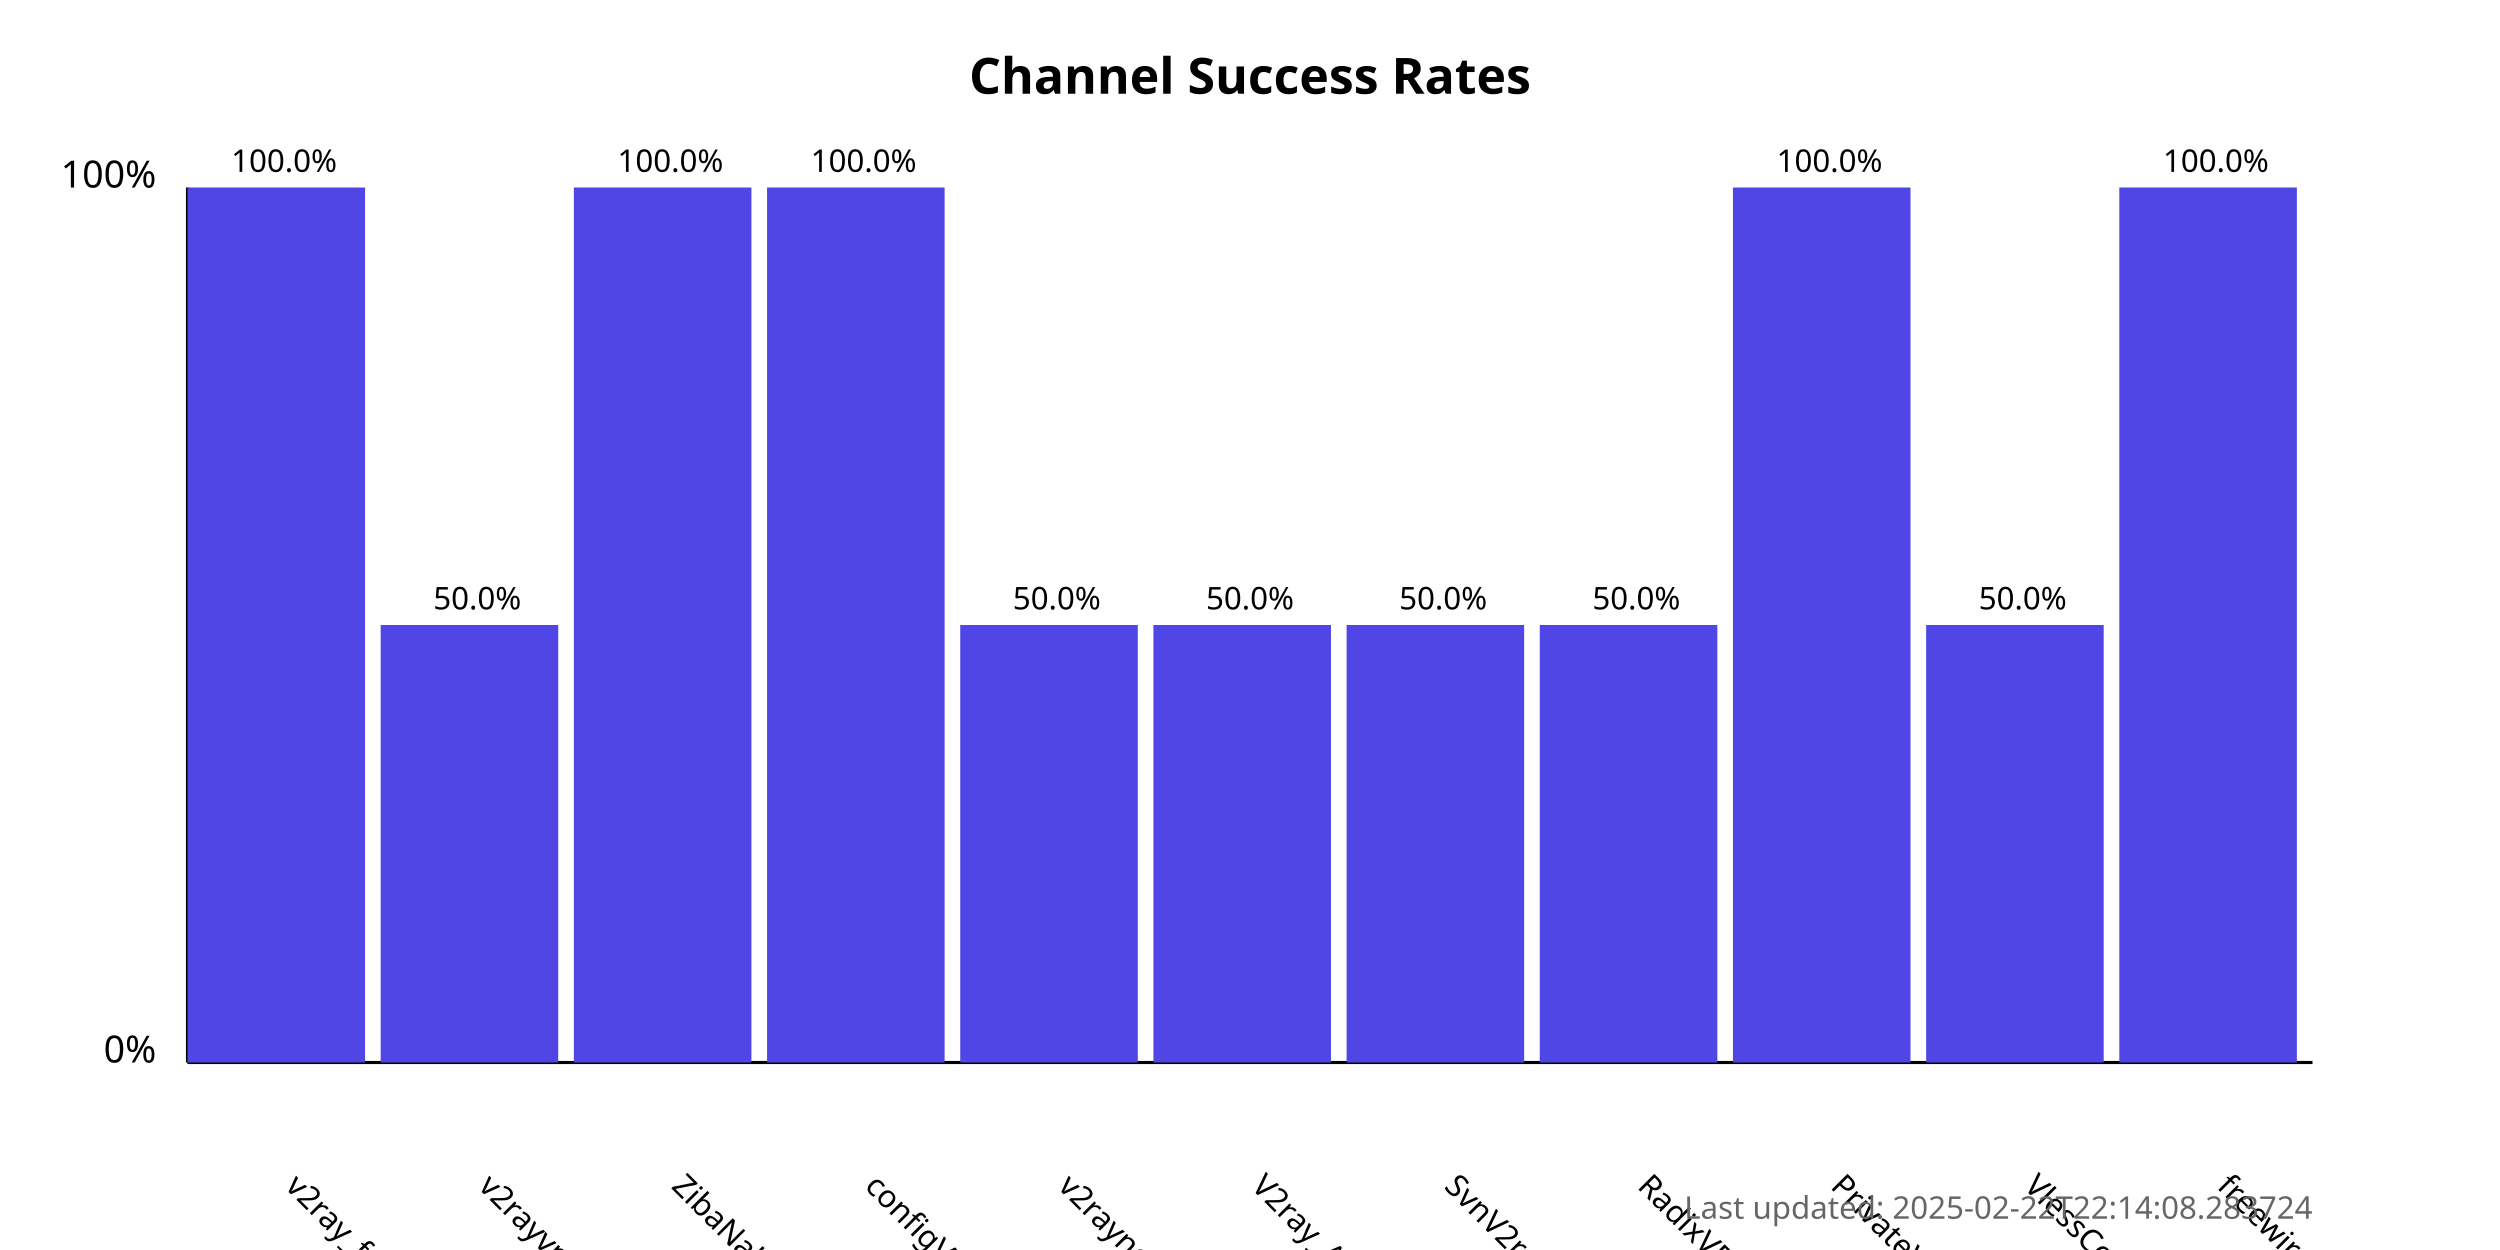
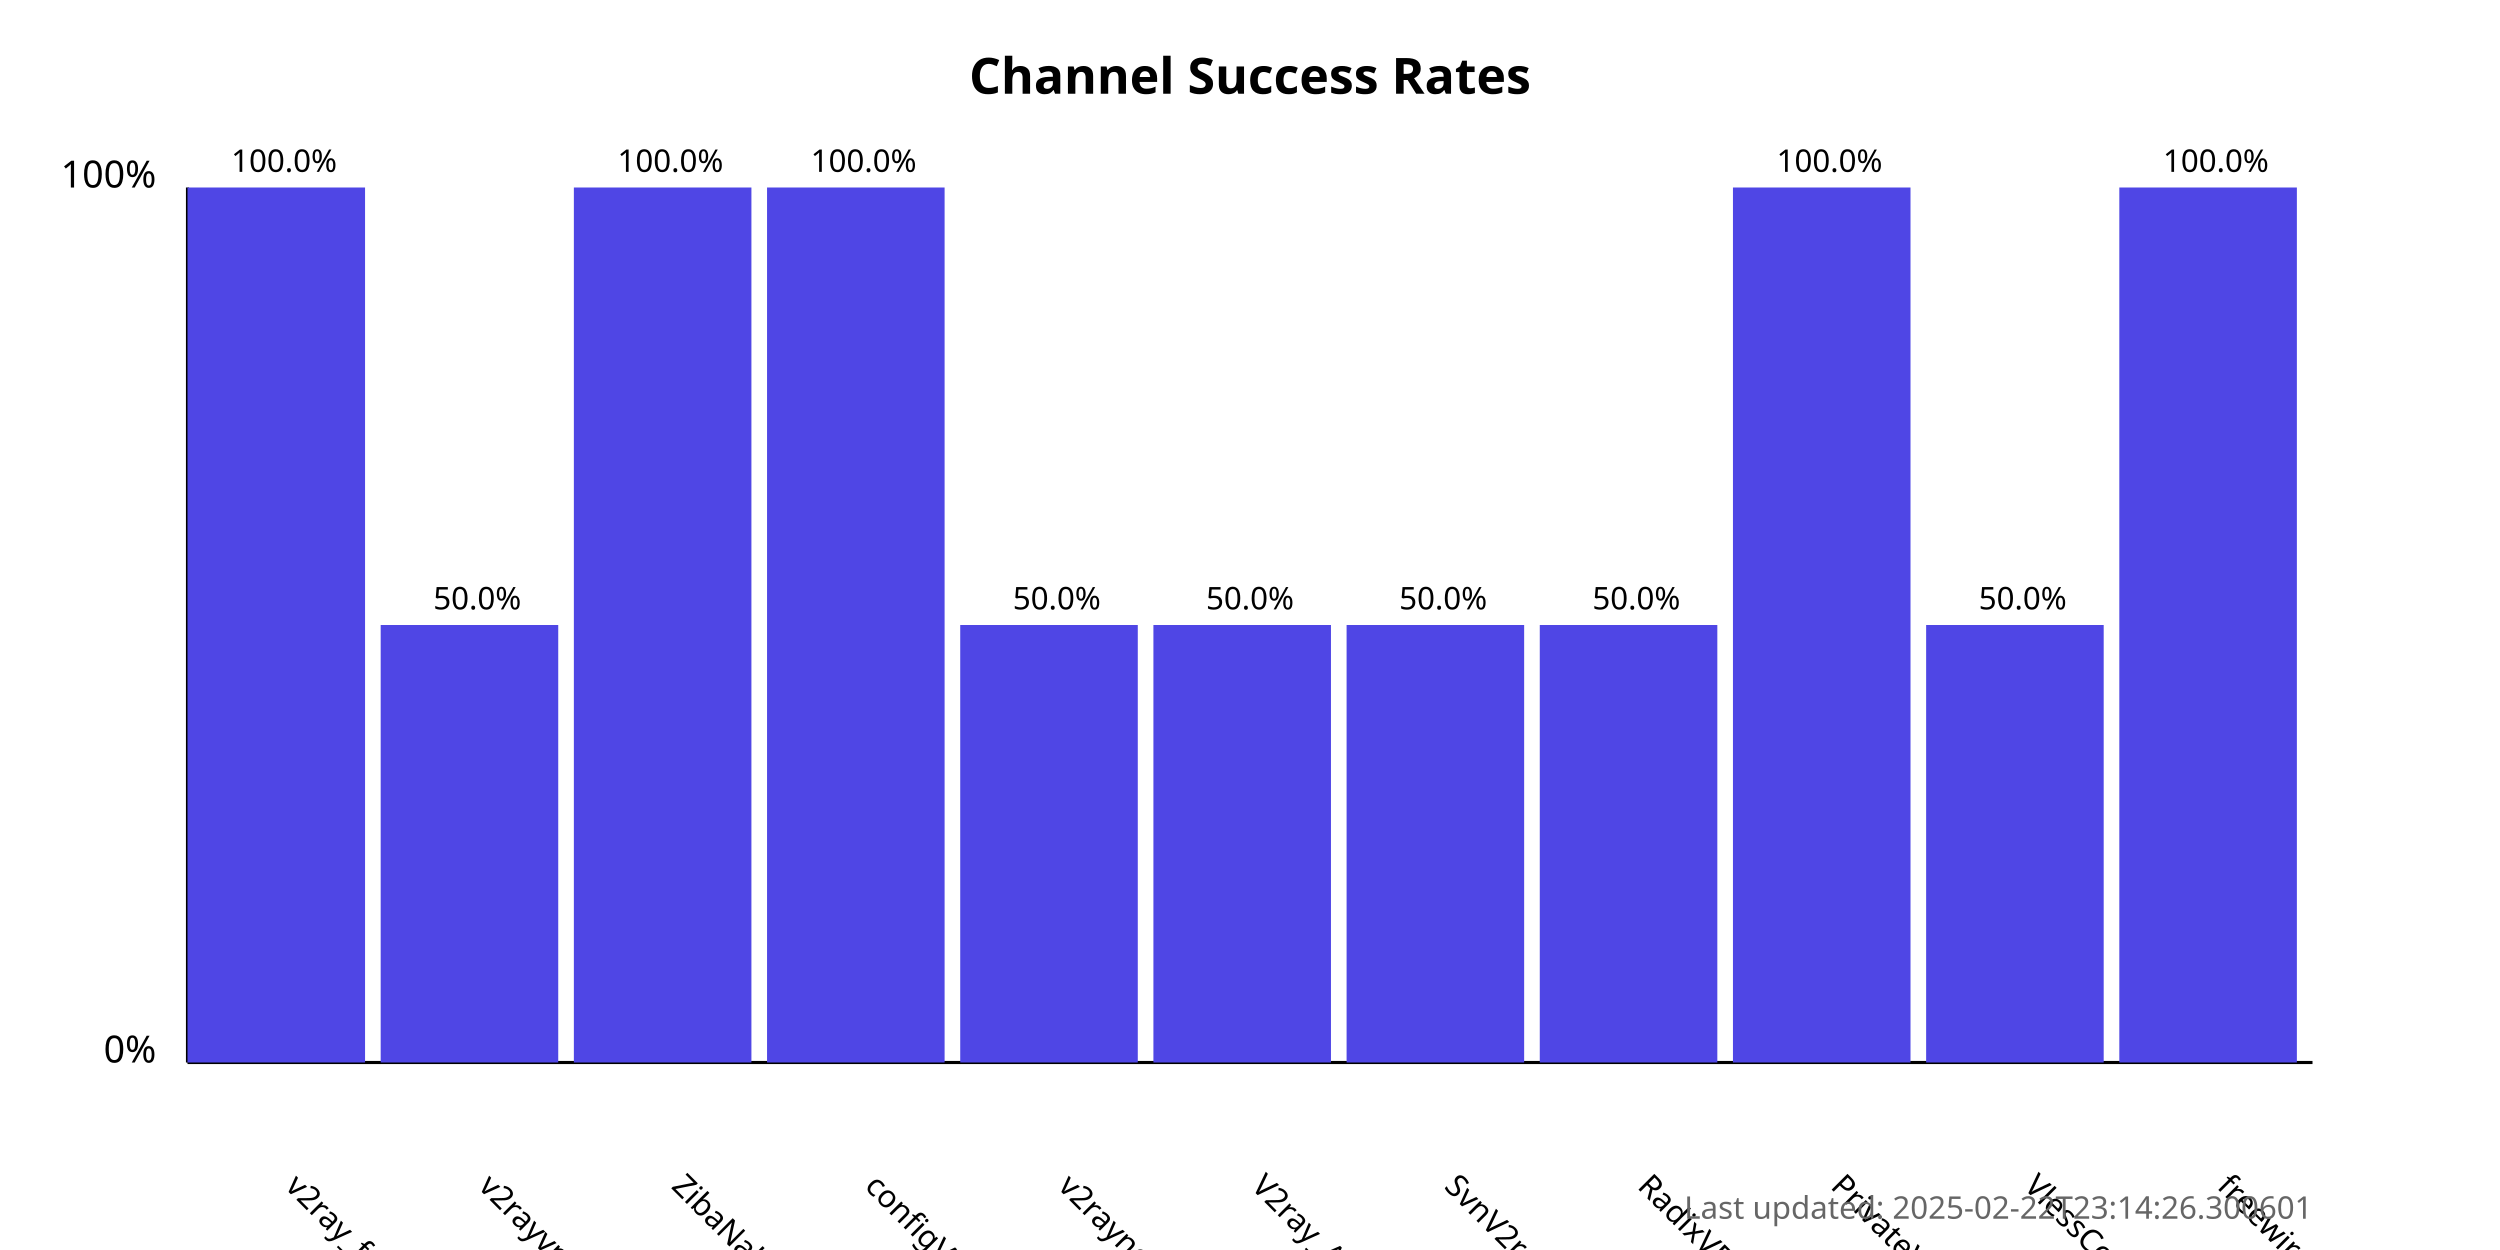
<svg xmlns="http://www.w3.org/2000/svg" width="800" height="400">
  <style>
            .chart-title { font: bold 16px sans-serif; }
            .axis-label { font: 12px sans-serif; }
            .tick-label { font: 10px sans-serif; }
            .bar { fill: #4f46e5; }
            .bar:hover { fill: #6366f1; }
            .timestamp { font: 10px sans-serif; fill: #666; }
        </style>
  <text x="400.0" y="30" text-anchor="middle" class="chart-title">
            Channel Success Rates
        </text>
  <line x1="60" y1="340" x2="60" y2="60" stroke="black" stroke-width="1" />
  <line x1="60" y1="340" x2="740" y2="340" stroke="black" stroke-width="1" />
  <text x="50" y="340" text-anchor="end" class="axis-label">0%</text>
  <text x="50" y="60" text-anchor="end" class="axis-label">100%</text>
  <g>
    <rect x="60" y="60.0" width="56.818" height="280.0" class="bar" />
    <text x="90.909" y="380" transform="rotate(45, 90.90909, 380)" text-anchor="start" class="tick-label">
                v2ray_free_conf
            </text>
    <text x="90.909" y="55.0" text-anchor="middle" class="tick-label">
                100.0%
            </text>
  </g>
  <g>
    <rect x="121.818" y="200.0" width="56.818" height="140.0" class="bar" />
    <text x="152.727" y="380" transform="rotate(45, 152.7273, 380)" text-anchor="start" class="tick-label">
                v2rayvpno
            </text>
    <text x="152.727" y="195.0" text-anchor="middle" class="tick-label">
                50.0%
            </text>
  </g>
  <g>
    <rect x="183.636" y="60.0" width="56.818" height="280.0" class="bar" />
    <text x="214.545" y="380" transform="rotate(45, 214.5455, 380)" text-anchor="start" class="tick-label">
                ZibaNabz
            </text>
    <text x="214.545" y="55.0" text-anchor="middle" class="tick-label">
                100.0%
            </text>
  </g>
  <g>
    <rect x="245.455" y="60.0" width="56.818" height="280.0" class="bar" />
    <text x="276.364" y="380" transform="rotate(45, 276.3636, 380)" text-anchor="start" class="tick-label">
                configV2rayForFree
            </text>
    <text x="276.364" y="55.0" text-anchor="middle" class="tick-label">
                100.0%
            </text>
  </g>
  <g>
    <rect x="307.273" y="200.0" width="56.818" height="140.0" class="bar" />
    <text x="338.182" y="380" transform="rotate(45, 338.1818, 380)" text-anchor="start" class="tick-label">
                v2rayngvpn
            </text>
    <text x="338.182" y="195.0" text-anchor="middle" class="tick-label">
                50.0%
            </text>
  </g>
  <g>
    <rect x="369.091" y="200.0" width="56.818" height="140.0" class="bar" />
    <text x="400.0" y="380" transform="rotate(45, 400.0, 380)" text-anchor="start" class="tick-label">
                V2ray_Alpha
            </text>
    <text x="400.0" y="195.0" text-anchor="middle" class="tick-label">
                50.0%
            </text>
  </g>
  <g>
    <rect x="430.909" y="200.0" width="56.818" height="140.0" class="bar" />
    <text x="461.818" y="380" transform="rotate(45, 461.8182, 380)" text-anchor="start" class="tick-label">
                SvnV2ray
            </text>
    <text x="461.818" y="195.0" text-anchor="middle" class="tick-label">
                50.0%
            </text>
  </g>
  <g>
    <rect x="492.727" y="200.0" width="56.818" height="140.0" class="bar" />
    <text x="523.636" y="380" transform="rotate(45, 523.6364, 380)" text-anchor="start" class="tick-label">
                RadixVPN
            </text>
    <text x="523.636" y="195.0" text-anchor="middle" class="tick-label">
                50.0%
            </text>
  </g>
  <g>
    <rect x="554.545" y="60.0" width="56.818" height="280.0" class="bar" />
    <text x="585.455" y="380" transform="rotate(45, 585.4545, 380)" text-anchor="start" class="tick-label">
                PrivateVPNs
            </text>
    <text x="585.455" y="55.0" text-anchor="middle" class="tick-label">
                100.0%
            </text>
  </g>
  <g>
    <rect x="616.364" y="200.0" width="56.818" height="140.0" class="bar" />
    <text x="647.273" y="380" transform="rotate(45, 647.2727, 380)" text-anchor="start" class="tick-label">
                VlessConfig
            </text>
    <text x="647.273" y="195.0" text-anchor="middle" class="tick-label">
                50.0%
            </text>
  </g>
  <g>
    <rect x="678.182" y="60.0" width="56.818" height="280.0" class="bar" />
    <text x="709.091" y="380" transform="rotate(45, 709.0909, 380)" text-anchor="start" class="tick-label">
                freewireguard
            </text>
    <text x="709.091" y="55.0" text-anchor="middle" class="tick-label">
                100.0%
            </text>
  </g>
  <text x="740" y="390" text-anchor="end" class="timestamp">
-             Last updated: 2025-02-22T22:14:08.283724
+             Last updated: 2025-02-22T23:14:26.300601
        </text>
</svg>
